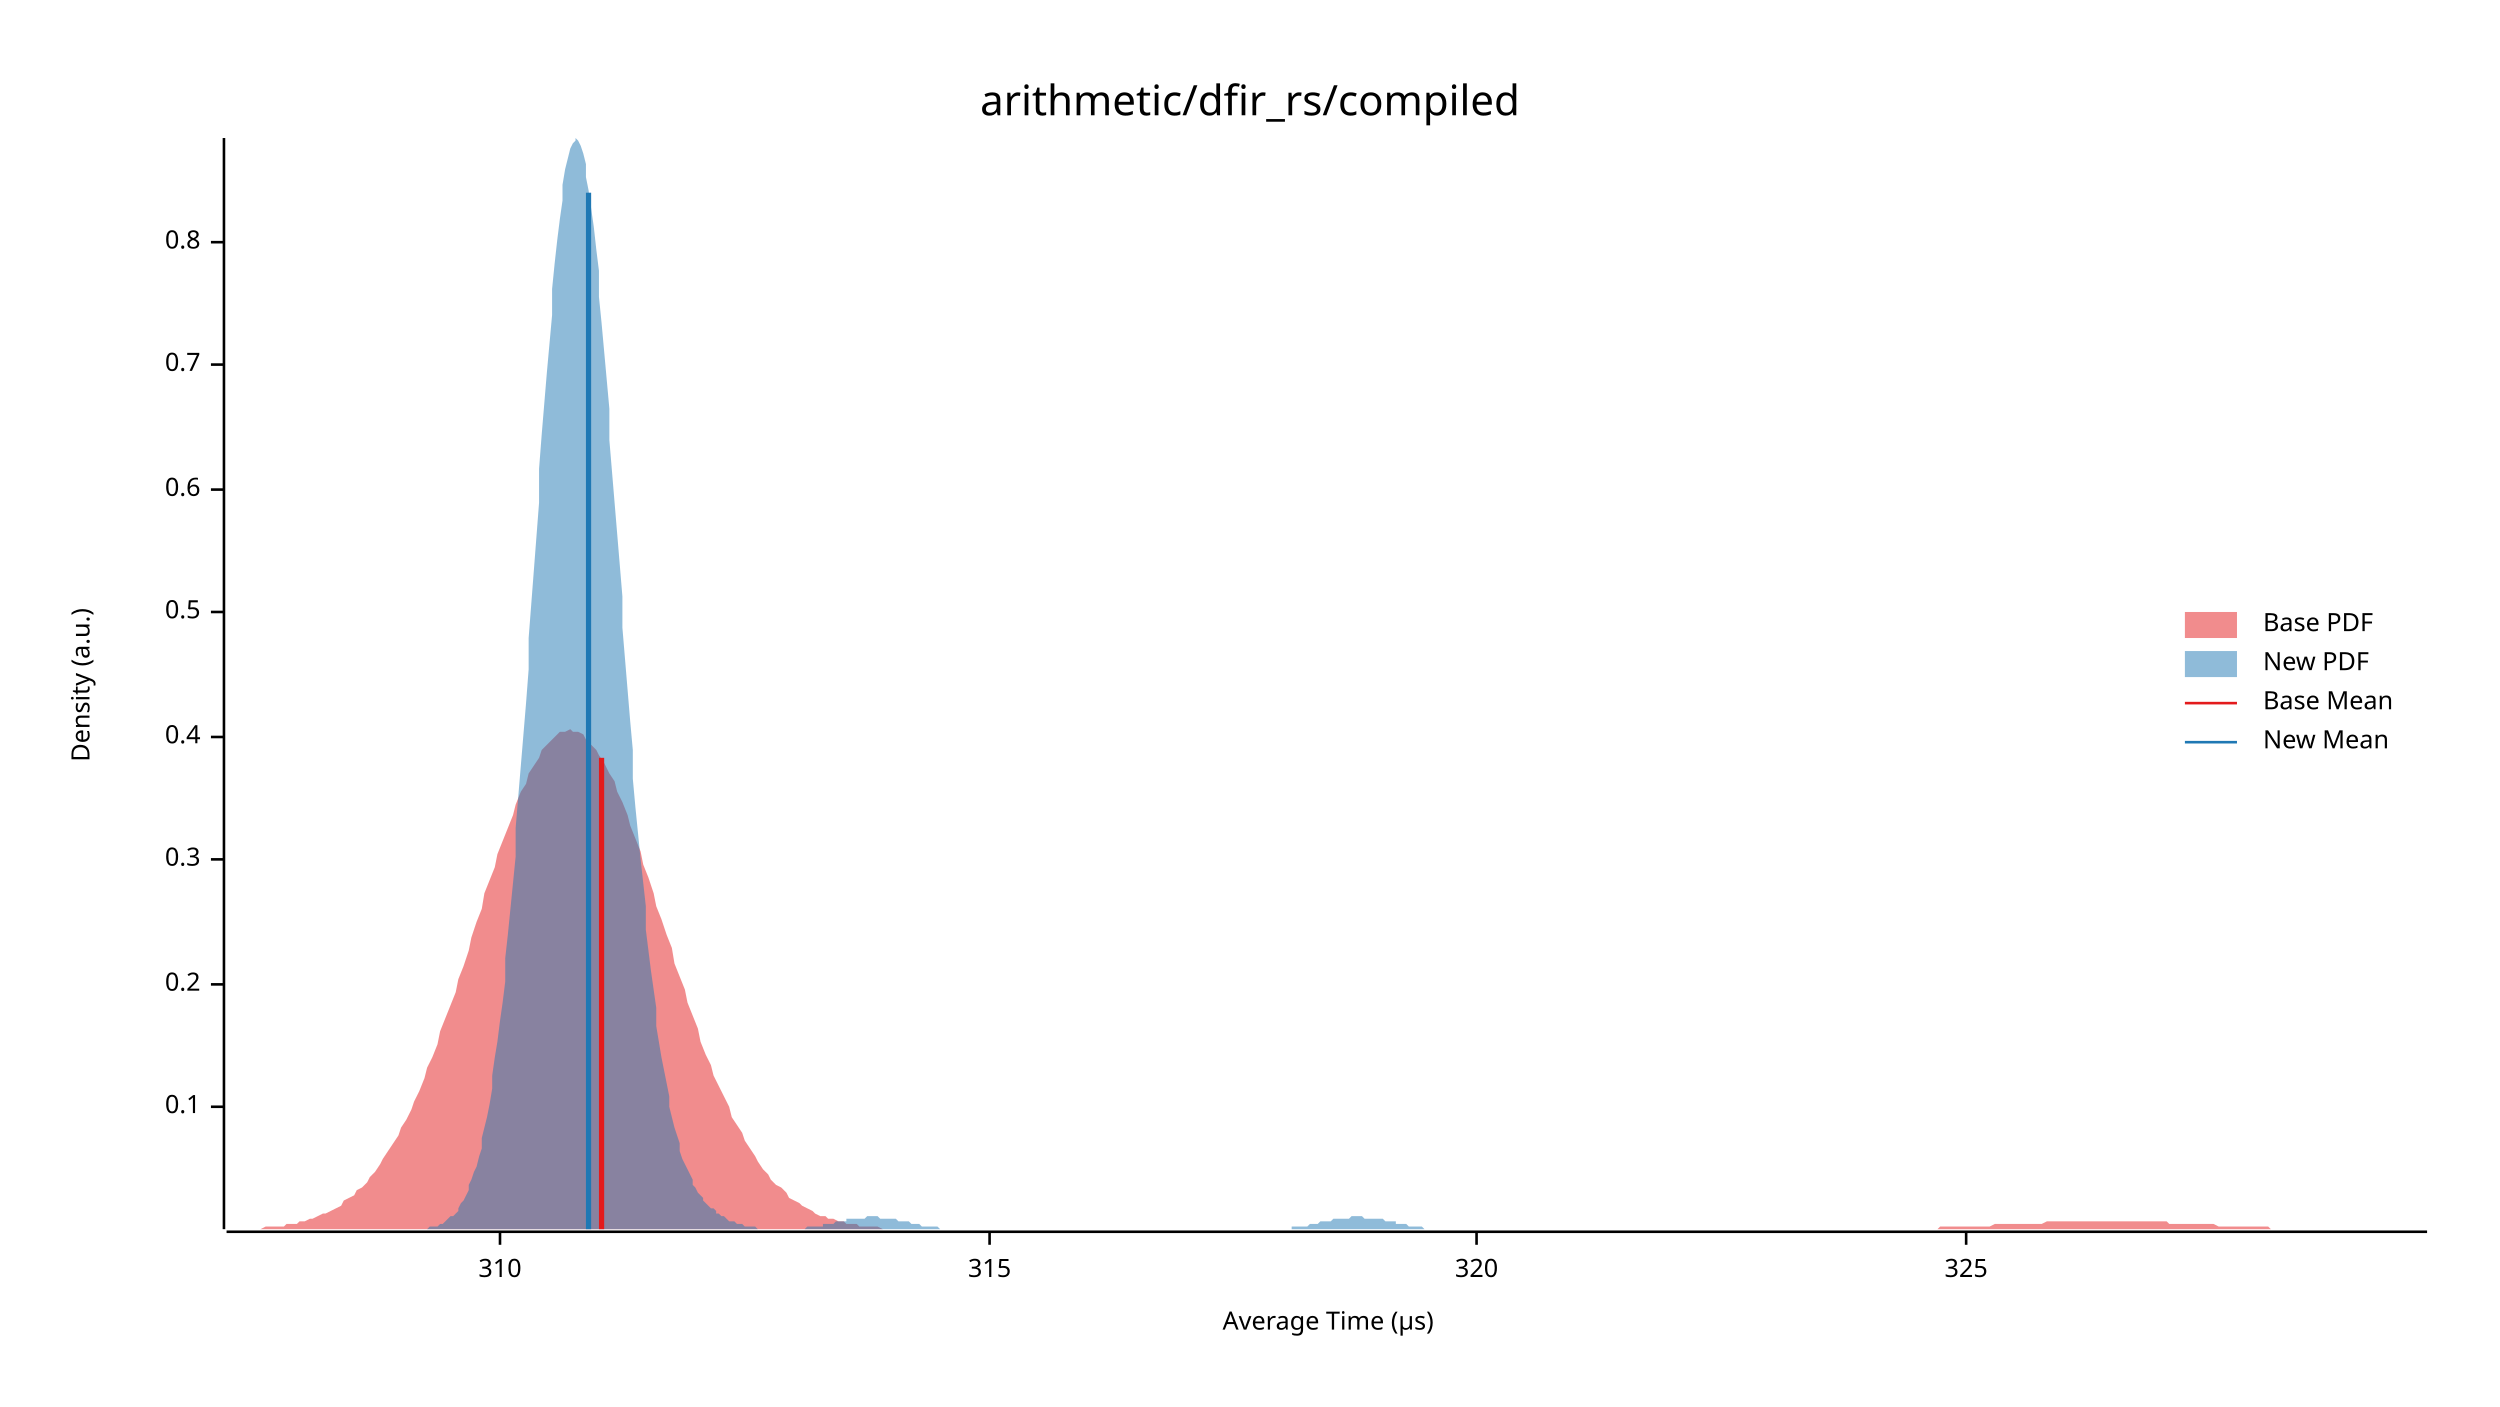
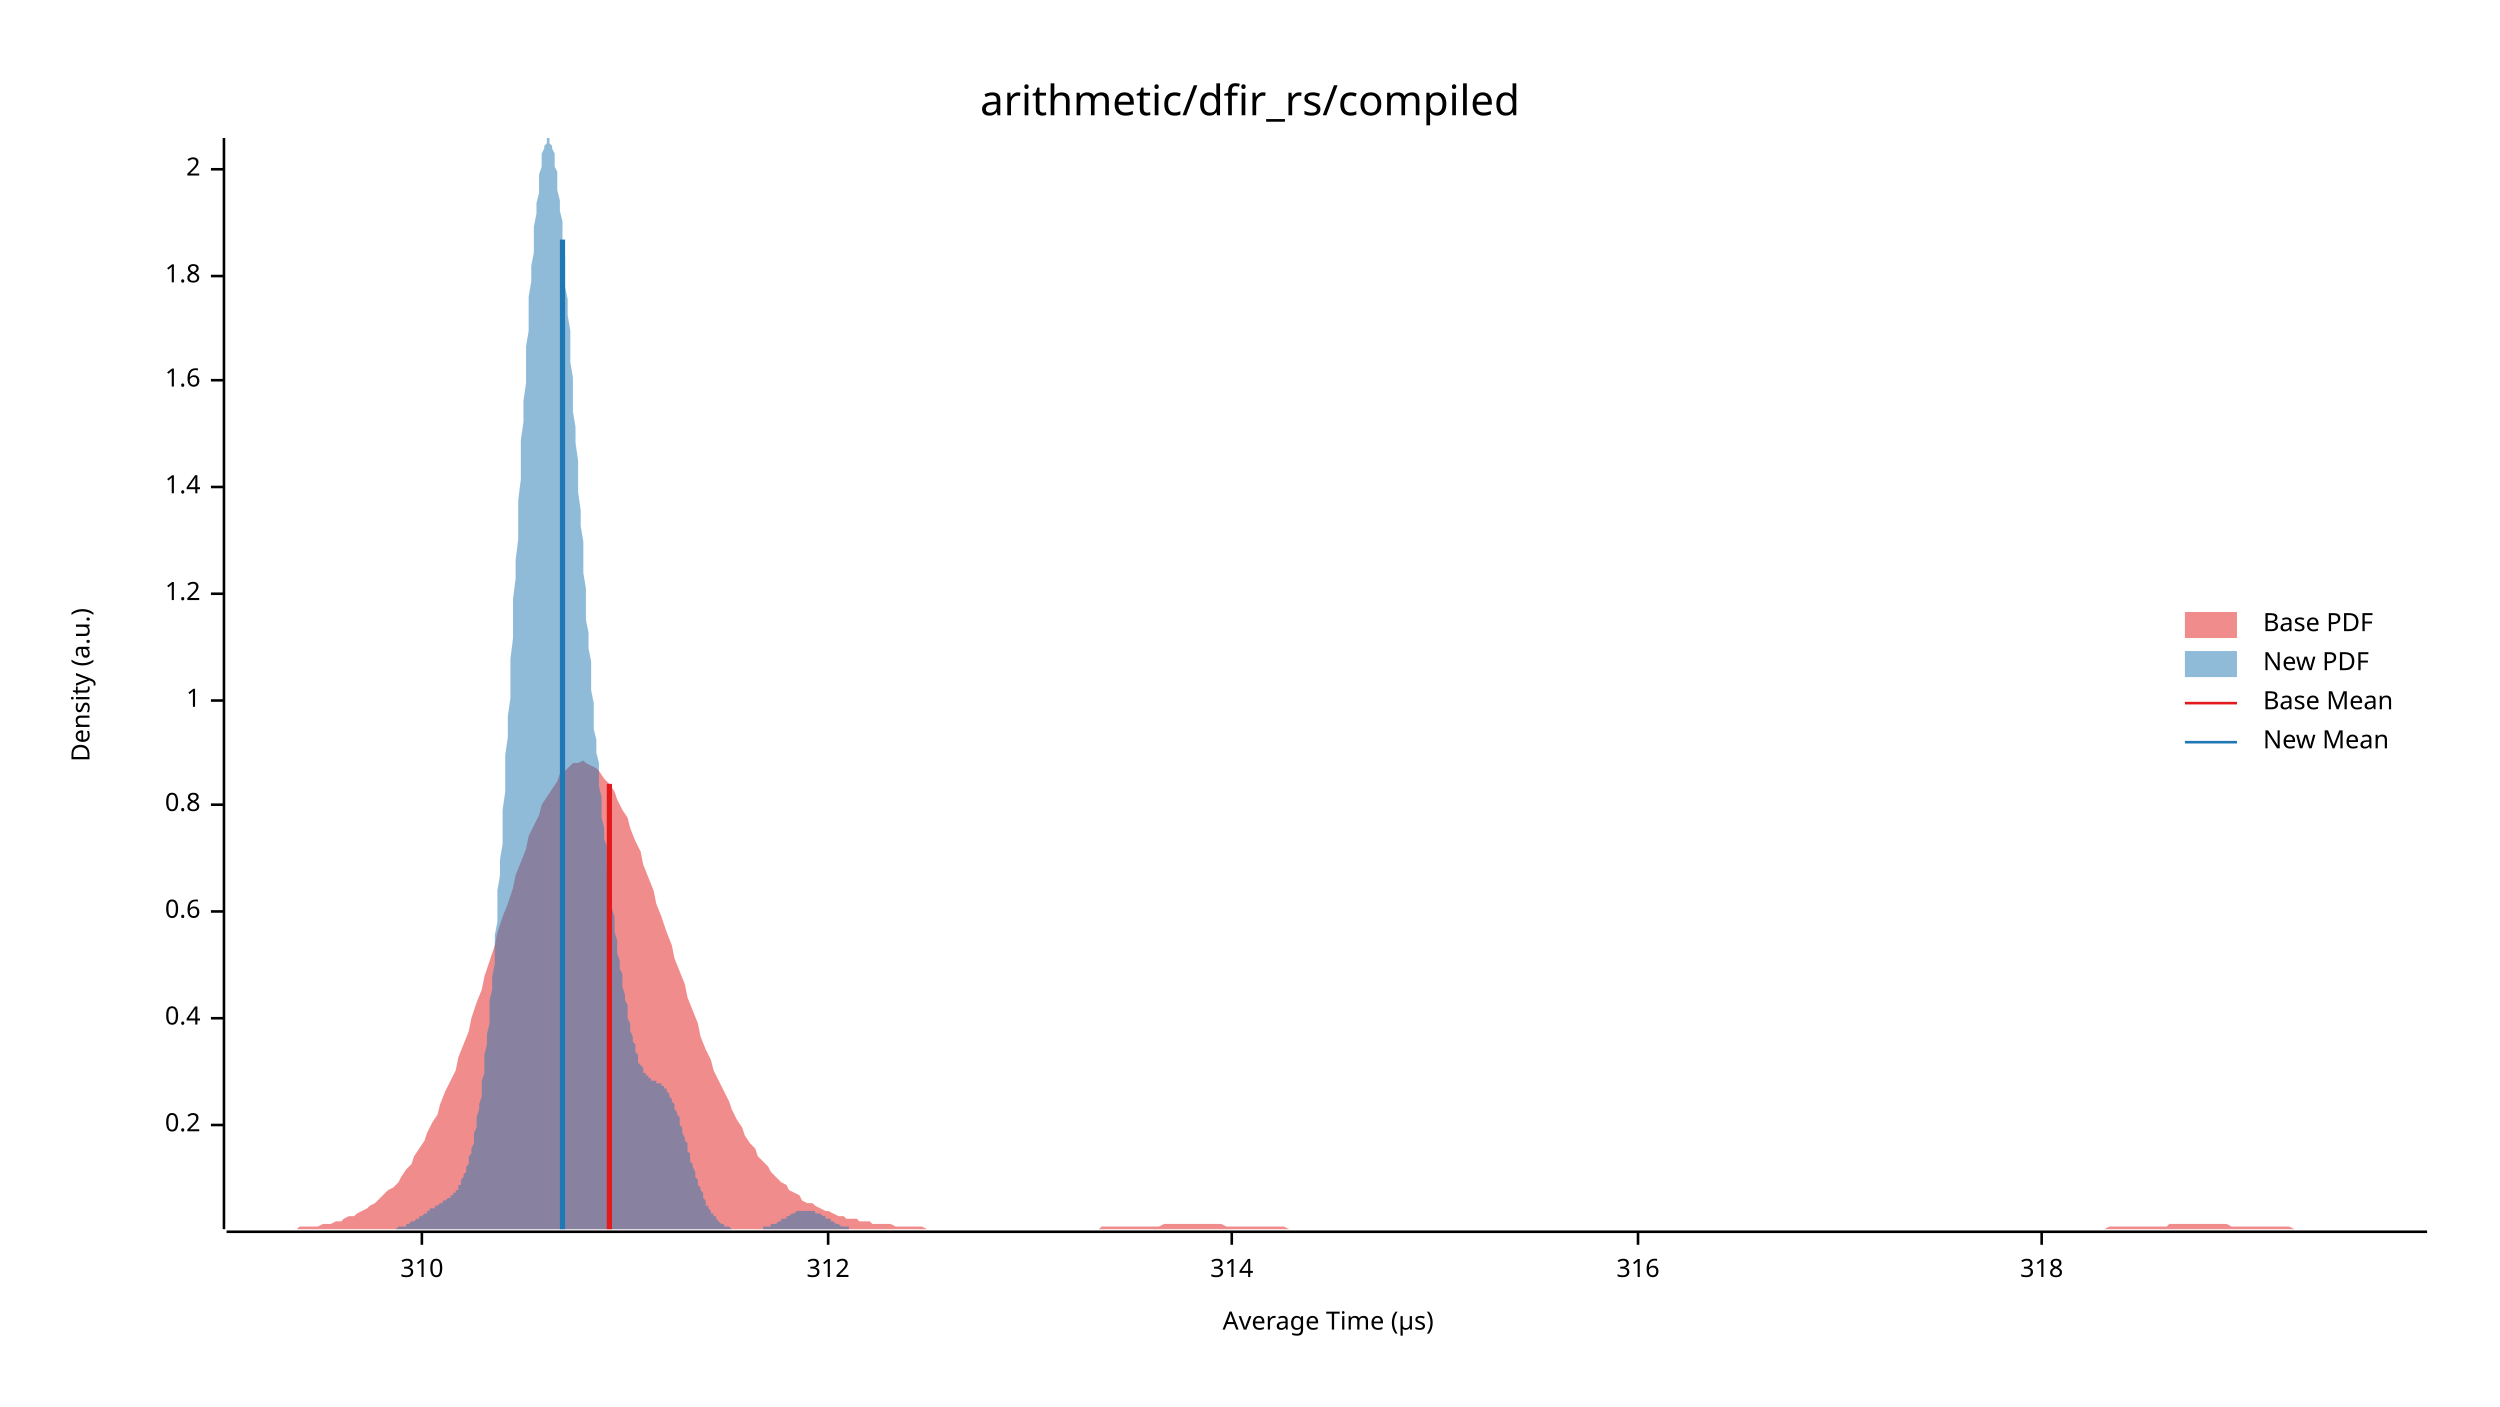
<svg xmlns="http://www.w3.org/2000/svg" width="960" height="540" viewBox="0 0 960 540">
  <text x="480" y="32" dy="0.76em" text-anchor="middle" font-family="sans-serif" font-size="16.129" opacity="1" fill="#000000">
arithmetic/dfir_rs/compiled
</text>
  <text x="27" y="263" dy="0.76em" text-anchor="middle" font-family="sans-serif" font-size="9.677" opacity="1" fill="#000000" transform="rotate(270, 27, 263)">
Density (a.u.)
</text>
  <text x="510" y="513" dy="-0.5ex" text-anchor="middle" font-family="sans-serif" font-size="9.677" opacity="1" fill="#000000">
Average Time (µs)
</text>
  <polyline fill="none" opacity="1" stroke="#000000" stroke-width="1" points="86,53 86,472 " />
-   <text x="77" y="425" dy="0.5ex" text-anchor="end" font-family="sans-serif" font-size="9.677" opacity="1" fill="#000000">
- 0.1
- </text>
-   <polyline fill="none" opacity="1" stroke="#000000" stroke-width="1" points="81,425 86,425 " />
-   <text x="77" y="378" dy="0.5ex" text-anchor="end" font-family="sans-serif" font-size="9.677" opacity="1" fill="#000000">
+   <text x="77" y="432" dy="0.5ex" text-anchor="end" font-family="sans-serif" font-size="9.677" opacity="1" fill="#000000">
0.2
</text>
-   <polyline fill="none" opacity="1" stroke="#000000" stroke-width="1" points="81,378 86,378 " />
-   <text x="77" y="330" dy="0.5ex" text-anchor="end" font-family="sans-serif" font-size="9.677" opacity="1" fill="#000000">
- 0.3
- </text>
-   <polyline fill="none" opacity="1" stroke="#000000" stroke-width="1" points="81,330 86,330 " />
-   <text x="77" y="283" dy="0.5ex" text-anchor="end" font-family="sans-serif" font-size="9.677" opacity="1" fill="#000000">
+   <polyline fill="none" opacity="1" stroke="#000000" stroke-width="1" points="81,432 86,432 " />
+   <text x="77" y="391" dy="0.5ex" text-anchor="end" font-family="sans-serif" font-size="9.677" opacity="1" fill="#000000">
0.4
</text>
-   <polyline fill="none" opacity="1" stroke="#000000" stroke-width="1" points="81,283 86,283 " />
-   <text x="77" y="235" dy="0.5ex" text-anchor="end" font-family="sans-serif" font-size="9.677" opacity="1" fill="#000000">
- 0.5
- </text>
-   <polyline fill="none" opacity="1" stroke="#000000" stroke-width="1" points="81,235 86,235 " />
-   <text x="77" y="188" dy="0.5ex" text-anchor="end" font-family="sans-serif" font-size="9.677" opacity="1" fill="#000000">
+   <polyline fill="none" opacity="1" stroke="#000000" stroke-width="1" points="81,391 86,391 " />
+   <text x="77" y="350" dy="0.5ex" text-anchor="end" font-family="sans-serif" font-size="9.677" opacity="1" fill="#000000">
0.6
</text>
-   <polyline fill="none" opacity="1" stroke="#000000" stroke-width="1" points="81,188 86,188 " />
-   <text x="77" y="140" dy="0.5ex" text-anchor="end" font-family="sans-serif" font-size="9.677" opacity="1" fill="#000000">
- 0.7
- </text>
-   <polyline fill="none" opacity="1" stroke="#000000" stroke-width="1" points="81,140 86,140 " />
-   <text x="77" y="93" dy="0.5ex" text-anchor="end" font-family="sans-serif" font-size="9.677" opacity="1" fill="#000000">
+   <polyline fill="none" opacity="1" stroke="#000000" stroke-width="1" points="81,350 86,350 " />
+   <text x="77" y="309" dy="0.5ex" text-anchor="end" font-family="sans-serif" font-size="9.677" opacity="1" fill="#000000">
0.8
</text>
-   <polyline fill="none" opacity="1" stroke="#000000" stroke-width="1" points="81,93 86,93 " />
+   <polyline fill="none" opacity="1" stroke="#000000" stroke-width="1" points="81,309 86,309 " />
+   <text x="77" y="269" dy="0.5ex" text-anchor="end" font-family="sans-serif" font-size="9.677" opacity="1" fill="#000000">
+ 1
+ </text>
+   <polyline fill="none" opacity="1" stroke="#000000" stroke-width="1" points="81,269 86,269 " />
+   <text x="77" y="228" dy="0.5ex" text-anchor="end" font-family="sans-serif" font-size="9.677" opacity="1" fill="#000000">
+ 1.2
+ </text>
+   <polyline fill="none" opacity="1" stroke="#000000" stroke-width="1" points="81,228 86,228 " />
+   <text x="77" y="187" dy="0.5ex" text-anchor="end" font-family="sans-serif" font-size="9.677" opacity="1" fill="#000000">
+ 1.4
+ </text>
+   <polyline fill="none" opacity="1" stroke="#000000" stroke-width="1" points="81,187 86,187 " />
+   <text x="77" y="146" dy="0.5ex" text-anchor="end" font-family="sans-serif" font-size="9.677" opacity="1" fill="#000000">
+ 1.6
+ </text>
+   <polyline fill="none" opacity="1" stroke="#000000" stroke-width="1" points="81,146 86,146 " />
+   <text x="77" y="106" dy="0.5ex" text-anchor="end" font-family="sans-serif" font-size="9.677" opacity="1" fill="#000000">
+ 1.8
+ </text>
+   <polyline fill="none" opacity="1" stroke="#000000" stroke-width="1" points="81,106 86,106 " />
+   <text x="77" y="65" dy="0.5ex" text-anchor="end" font-family="sans-serif" font-size="9.677" opacity="1" fill="#000000">
+ 2
+ </text>
+   <polyline fill="none" opacity="1" stroke="#000000" stroke-width="1" points="81,65 86,65 " />
  <polyline fill="none" opacity="1" stroke="#000000" stroke-width="1" points="87,473 932,473 " />
-   <text x="192" y="483" dy="0.76em" text-anchor="middle" font-family="sans-serif" font-size="9.677" opacity="1" fill="#000000">
+   <text x="162" y="483" dy="0.76em" text-anchor="middle" font-family="sans-serif" font-size="9.677" opacity="1" fill="#000000">
310
</text>
-   <polyline fill="none" opacity="1" stroke="#000000" stroke-width="1" points="192,473 192,478 " />
-   <text x="380" y="483" dy="0.76em" text-anchor="middle" font-family="sans-serif" font-size="9.677" opacity="1" fill="#000000">
- 315
+   <polyline fill="none" opacity="1" stroke="#000000" stroke-width="1" points="162,473 162,478 " />
+   <text x="318" y="483" dy="0.76em" text-anchor="middle" font-family="sans-serif" font-size="9.677" opacity="1" fill="#000000">
+ 312
</text>
-   <polyline fill="none" opacity="1" stroke="#000000" stroke-width="1" points="380,473 380,478 " />
-   <text x="567" y="483" dy="0.76em" text-anchor="middle" font-family="sans-serif" font-size="9.677" opacity="1" fill="#000000">
- 320
+   <polyline fill="none" opacity="1" stroke="#000000" stroke-width="1" points="318,473 318,478 " />
+   <text x="473" y="483" dy="0.76em" text-anchor="middle" font-family="sans-serif" font-size="9.677" opacity="1" fill="#000000">
+ 314
</text>
-   <polyline fill="none" opacity="1" stroke="#000000" stroke-width="1" points="567,473 567,478 " />
-   <text x="755" y="483" dy="0.76em" text-anchor="middle" font-family="sans-serif" font-size="9.677" opacity="1" fill="#000000">
- 325
+   <polyline fill="none" opacity="1" stroke="#000000" stroke-width="1" points="473,473 473,478 " />
+   <text x="629" y="483" dy="0.76em" text-anchor="middle" font-family="sans-serif" font-size="9.677" opacity="1" fill="#000000">
+ 316
</text>
-   <polyline fill="none" opacity="1" stroke="#000000" stroke-width="1" points="755,473 755,478 " />
-   <polygon opacity="0.5" fill="#E31A1C" points="87,472 88,472 90,472 92,472 93,472 95,472 97,472 98,472 100,472 102,471 103,471 105,471 107,471 109,471 110,470 112,470 114,470 115,469 117,469 119,468 120,468 122,467 124,466 125,466 127,465 129,464 131,463 132,461 134,460 136,459 137,457 139,456 141,454 142,452 144,450 146,447 147,445 149,442 151,439 153,436 154,433 156,430 158,426 159,423 161,419 163,414 164,410 166,406 168,401 169,396 171,391 173,386 175,381 176,376 178,371 180,365 181,360 183,354 185,349 186,343 188,338 190,333 191,328 193,323 195,318 197,313 198,309 200,304 202,301 203,297 205,294 207,291 208,288 210,286 212,284 214,282 215,281 217,281 219,280 220,281 222,281 224,282 225,284 227,286 229,288 230,290 232,293 234,297 236,300 237,304 239,308 241,313 242,317 244,322 246,327 247,332 249,337 251,343 252,348 254,353 256,359 258,364 259,370 261,375 263,380 264,385 266,390 268,395 269,400 271,405 273,409 274,413 276,417 278,421 280,425 281,429 283,432 285,435 286,438 288,441 290,444 291,446 293,449 295,451 296,453 298,455 300,456 302,458 303,460 305,461 307,462 308,463 310,464 312,465 313,466 315,467 317,467 318,468 320,468 322,469 324,469 325,470 327,470 329,470 330,471 332,471 334,471 335,471 337,471 339,472 341,472 342,472 344,472 346,472 347,472 349,472 351,472 352,472 354,472 356,472 357,472 359,472 361,472 363,472 364,472 366,472 368,472 369,472 371,472 373,472 374,472 376,472 378,472 379,472 381,472 383,472 385,472 386,472 388,472 390,472 391,472 393,472 395,472 396,472 398,472 400,472 401,472 403,472 405,472 407,472 408,472 410,472 412,472 413,472 415,472 417,472 418,472 420,472 422,472 423,472 425,472 427,472 429,472 430,472 432,472 434,472 435,472 437,472 439,472 440,472 442,472 444,472 445,472 447,472 449,472 451,472 452,472 454,472 456,472 457,472 459,472 461,472 462,472 464,472 466,472 468,472 469,472 471,472 473,472 474,472 476,472 478,472 479,472 481,472 483,472 484,472 486,472 488,472 490,472 491,472 493,472 495,472 496,472 498,472 500,472 501,472 503,472 505,472 506,472 508,472 510,472 512,472 513,472 515,472 517,472 518,472 520,472 522,472 523,472 525,472 527,472 528,472 530,472 532,472 534,472 535,472 537,472 539,472 540,472 542,472 544,472 545,472 547,472 549,472 550,472 552,472 554,472 556,472 557,472 559,472 561,472 562,472 564,472 566,472 567,472 569,472 571,472 573,472 574,472 576,472 578,472 579,472 581,472 583,472 584,472 586,472 588,472 589,472 591,472 593,472 595,472 596,472 598,472 600,472 601,472 603,472 605,472 606,472 608,472 610,472 611,472 613,472 615,472 617,472 618,472 620,472 622,472 623,472 625,472 627,472 628,472 630,472 632,472 633,472 635,472 637,472 639,472 640,472 642,472 644,472 645,472 647,472 649,472 650,472 652,472 654,472 655,472 657,472 659,472 661,472 662,472 664,472 666,472 667,472 669,472 671,472 672,472 674,472 676,472 677,472 679,472 681,472 683,472 684,472 686,472 688,472 689,472 691,472 693,472 694,472 696,472 698,472 700,472 701,472 703,472 705,472 706,472 708,472 710,472 711,472 713,472 715,472 716,472 718,472 720,472 722,472 723,472 725,472 727,472 728,472 730,472 732,472 733,472 735,472 737,472 738,472 740,472 742,472 744,472 745,471 747,471 749,471 750,471 752,471 754,471 755,471 757,471 759,471 760,471 762,471 764,471 766,470 767,470 769,470 771,470 772,470 774,470 776,470 777,470 779,470 781,470 782,470 784,470 786,469 788,469 789,469 791,469 793,469 794,469 796,469 798,469 799,469 801,469 803,469 804,469 806,469 808,469 810,469 811,469 813,469 815,469 816,469 818,469 820,469 821,469 823,469 825,469 827,469 828,469 830,469 832,469 833,470 835,470 837,470 838,470 840,470 842,470 843,470 845,470 847,470 849,470 850,470 852,471 854,471 855,471 857,471 859,471 860,471 862,471 864,471 865,471 867,471 869,471 871,471 872,472 874,472 876,472 877,472 879,472 881,472 882,472 884,472 886,472 887,472 889,472 891,472 893,472 894,472 896,472 898,472 899,472 901,472 903,472 904,472 906,472 908,472 909,472 911,472 913,472 915,472 916,472 918,472 920,472 921,472 923,472 925,472 926,472 928,472 930,472 932,472 932,472 87,472 " />
-   <polygon opacity="0.5" fill="#1F78B4" points="155,472 156,472 157,472 158,472 158,472 159,472 160,472 161,472 162,472 162,472 163,472 164,472 165,471 166,471 167,471 167,471 168,471 169,470 170,470 171,469 171,469 172,468 173,467 174,467 175,466 176,465 176,464 177,462 178,461 179,459 180,457 180,455 181,453 182,450 183,448 184,444 185,441 185,437 186,433 187,429 188,424 189,418 189,413 190,406 191,400 192,392 193,385 194,377 194,368 195,359 196,349 197,339 198,329 198,318 199,306 200,294 201,282 202,270 203,257 203,245 204,232 205,219 206,206 207,193 207,180 208,167 209,155 210,143 211,132 212,121 212,111 213,101 214,92 215,84 216,77 216,71 217,65 218,61 219,57 220,55 221,54 221,53 222,54 223,56 224,59 225,63 225,68 226,73 227,80 228,87 229,96 230,104 230,114 231,124 232,135 233,146 234,157 234,169 235,181 236,193 237,205 238,217 239,229 239,241 240,253 241,265 242,277 243,288 243,299 244,310 245,320 246,330 247,339 248,348 248,357 249,365 250,373 251,380 252,387 252,394 253,400 254,406 255,411 256,416 257,421 257,425 258,429 259,433 260,436 261,439 261,442 262,445 263,447 264,449 265,451 266,453 266,455 267,456 268,458 269,459 270,460 270,461 271,462 272,463 273,464 274,464 275,465 275,466 276,466 277,467 278,467 279,468 279,468 280,469 281,469 282,469 283,470 284,470 284,470 285,470 286,471 287,471 288,471 289,471 289,471 290,471 291,472 292,472 293,472 293,472 294,472 295,472 296,472 297,472 298,472 298,472 299,472 300,472 301,472 302,472 302,472 303,472 304,472 305,472 306,472 307,472 307,472 308,472 309,472 310,471 311,471 311,471 312,471 313,471 314,471 315,471 316,471 316,470 317,470 318,470 319,470 320,470 320,470 321,469 322,469 323,469 324,469 325,469 325,468 326,468 327,468 328,468 329,468 329,468 330,468 331,468 332,468 333,467 334,467 334,467 335,467 336,467 337,467 338,468 338,468 339,468 340,468 341,468 342,468 343,468 343,468 344,468 345,469 346,469 347,469 347,469 348,469 349,469 350,470 351,470 352,470 352,470 353,470 354,471 355,471 356,471 356,471 357,471 358,471 359,471 360,471 361,472 361,472 362,472 363,472 364,472 365,472 365,472 366,472 367,472 368,472 369,472 370,472 370,472 371,472 372,472 373,472 374,472 374,472 375,472 376,472 377,472 378,472 379,472 379,472 380,472 381,472 382,472 383,472 383,472 384,472 385,472 386,472 387,472 388,472 388,472 389,472 390,472 391,472 392,472 392,472 393,472 394,472 395,472 396,472 397,472 397,472 398,472 399,472 400,472 401,472 401,472 402,472 403,472 404,472 405,472 406,472 406,472 407,472 408,472 409,472 410,472 410,472 411,472 412,472 413,472 414,472 415,472 415,472 416,472 417,472 418,472 419,472 419,472 420,472 421,472 422,472 423,472 424,472 424,472 425,472 426,472 427,472 428,472 428,472 429,472 430,472 431,472 432,472 433,472 433,472 434,472 435,472 436,472 437,472 437,472 438,472 439,472 440,472 441,472 442,472 442,472 443,472 444,472 445,472 446,472 446,472 447,472 448,472 449,472 450,472 451,472 451,472 452,472 453,472 454,472 455,472 455,472 456,472 457,472 458,472 459,472 460,472 460,472 461,472 462,472 463,472 464,472 464,472 465,472 466,472 467,472 468,472 469,472 469,472 470,472 471,472 472,472 473,472 473,472 474,472 475,472 476,472 477,472 478,472 478,472 479,472 480,472 481,472 482,472 482,472 483,472 484,472 485,472 486,472 487,472 487,472 488,472 489,472 490,472 491,472 491,472 492,472 493,472 494,472 495,472 496,472 496,471 497,471 498,471 499,471 500,471 500,471 501,471 502,471 503,470 504,470 505,470 505,470 506,470 507,469 508,469 509,469 509,469 510,469 511,469 512,468 513,468 514,468 514,468 515,468 516,468 517,468 518,468 518,468 519,467 520,467 521,467 522,467 523,467 523,467 524,468 525,468 526,468 527,468 527,468 528,468 529,468 530,468 531,468 532,469 532,469 533,469 534,469 535,469 536,469 536,470 537,470 538,470 539,470 540,470 541,471 541,471 542,471 543,471 544,471 545,471 545,471 546,471 547,472 548,472 549,472 550,472 550,472 551,472 552,472 553,472 554,472 554,472 555,472 556,472 557,472 558,472 559,472 559,472 560,472 561,472 562,472 563,472 563,472 563,472 155,472 " />
-   <polyline fill="none" opacity="1" stroke="#E31A1C" stroke-width="2" points="231,472 231,291 " />
-   <polyline fill="none" opacity="1" stroke="#1F78B4" stroke-width="2" points="226,472 226,74 " />
+   <polyline fill="none" opacity="1" stroke="#000000" stroke-width="1" points="629,473 629,478 " />
+   <text x="784" y="483" dy="0.76em" text-anchor="middle" font-family="sans-serif" font-size="9.677" opacity="1" fill="#000000">
+ 318
+ </text>
+   <polyline fill="none" opacity="1" stroke="#000000" stroke-width="1" points="784,473 784,478 " />
+   <polygon opacity="0.5" fill="#E31A1C" points="87,472 88,472 90,472 92,472 93,472 95,472 97,472 98,472 100,472 102,472 103,472 105,472 107,472 109,472 110,472 112,472 114,472 115,471 117,471 119,471 120,471 122,471 124,470 125,470 127,470 129,469 131,469 132,468 134,467 136,467 137,466 139,465 141,464 142,463 144,462 146,460 147,459 149,457 151,456 153,454 154,452 156,449 158,447 159,444 161,441 163,438 164,435 166,431 168,428 169,424 171,419 173,415 175,411 176,406 178,401 180,396 181,391 183,385 185,380 186,375 188,369 190,363 191,358 193,352 195,347 197,341 198,336 200,331 202,326 203,321 205,317 207,313 208,309 210,306 212,303 214,300 215,297 217,296 219,294 220,293 222,293 224,292 225,293 227,294 229,295 230,296 232,299 234,301 236,304 237,307 239,311 241,314 242,318 244,323 246,327 247,332 249,337 251,342 252,347 254,352 256,358 258,363 259,368 261,373 263,378 264,383 266,388 268,393 269,398 271,403 273,407 274,411 276,415 278,419 280,423 281,426 283,430 285,433 286,436 288,439 290,441 291,444 293,446 295,448 296,450 298,452 300,454 302,455 303,457 305,458 307,459 308,461 310,462 312,462 313,463 315,464 317,465 318,465 320,466 322,467 324,467 325,468 327,468 329,468 330,469 332,469 334,469 335,470 337,470 339,470 341,470 342,470 344,471 346,471 347,471 349,471 351,471 352,471 354,471 356,472 357,472 359,472 361,472 363,472 364,472 366,472 368,472 369,472 371,472 373,472 374,472 376,472 378,472 379,472 381,472 383,472 385,472 386,472 388,472 390,472 391,472 393,472 395,472 396,472 398,472 400,472 401,472 403,472 405,472 407,472 408,472 410,472 412,472 413,472 415,472 417,472 418,472 420,472 422,472 423,471 425,471 427,471 429,471 430,471 432,471 434,471 435,471 437,471 439,471 440,471 442,471 444,471 445,471 447,470 449,470 451,470 452,470 454,470 456,470 457,470 459,470 461,470 462,470 464,470 466,470 468,470 469,470 471,471 473,471 474,471 476,471 478,471 479,471 481,471 483,471 484,471 486,471 488,471 490,471 491,471 493,471 495,472 496,472 498,472 500,472 501,472 503,472 505,472 506,472 508,472 510,472 512,472 513,472 515,472 517,472 518,472 520,472 522,472 523,472 525,472 527,472 528,472 530,472 532,472 534,472 535,472 537,472 539,472 540,472 542,472 544,472 545,472 547,472 549,472 550,472 552,472 554,472 556,472 557,472 559,472 561,472 562,472 564,472 566,472 567,472 569,472 571,472 573,472 574,472 576,472 578,472 579,472 581,472 583,472 584,472 586,472 588,472 589,472 591,472 593,472 595,472 596,472 598,472 600,472 601,472 603,472 605,472 606,472 608,472 610,472 611,472 613,472 615,472 617,472 618,472 620,472 622,472 623,472 625,472 627,472 628,472 630,472 632,472 633,472 635,472 637,472 639,472 640,472 642,472 644,472 645,472 647,472 649,472 650,472 652,472 654,472 655,472 657,472 659,472 661,472 662,472 664,472 666,472 667,472 669,472 671,472 672,472 674,472 676,472 677,472 679,472 681,472 683,472 684,472 686,472 688,472 689,472 691,472 693,472 694,472 696,472 698,472 700,472 701,472 703,472 705,472 706,472 708,472 710,472 711,472 713,472 715,472 716,472 718,472 720,472 722,472 723,472 725,472 727,472 728,472 730,472 732,472 733,472 735,472 737,472 738,472 740,472 742,472 744,472 745,472 747,472 749,472 750,472 752,472 754,472 755,472 757,472 759,472 760,472 762,472 764,472 766,472 767,472 769,472 771,472 772,472 774,472 776,472 777,472 779,472 781,472 782,472 784,472 786,472 788,472 789,472 791,472 793,472 794,472 796,472 798,472 799,472 801,472 803,472 804,472 806,472 808,472 810,471 811,471 813,471 815,471 816,471 818,471 820,471 821,471 823,471 825,471 827,471 828,471 830,471 832,471 833,470 835,470 837,470 838,470 840,470 842,470 843,470 845,470 847,470 849,470 850,470 852,470 854,470 855,470 857,471 859,471 860,471 862,471 864,471 865,471 867,471 869,471 871,471 872,471 874,471 876,471 877,471 879,471 881,472 882,472 884,472 886,472 887,472 889,472 891,472 893,472 894,472 896,472 898,472 899,472 901,472 903,472 904,472 906,472 908,472 909,472 911,472 913,472 915,472 916,472 918,472 920,472 921,472 923,472 925,472 926,472 928,472 930,472 932,472 932,472 87,472 " />
+   <polygon opacity="0.5" fill="#1F78B4" points="145,472 145,472 146,472 146,472 146,472 147,472 147,472 148,472 148,472 148,472 149,472 149,472 149,472 150,472 150,472 151,472 151,472 151,472 152,472 152,472 152,472 153,471 153,471 154,471 154,471 154,471 155,471 155,471 156,471 156,470 156,470 157,470 157,470 157,470 158,469 158,469 159,469 159,469 159,469 160,468 160,468 160,468 161,468 161,467 162,467 162,467 162,467 163,466 163,466 163,466 164,466 164,465 165,465 165,465 165,464 166,464 166,464 166,464 167,464 167,463 168,463 168,463 168,463 169,462 169,462 169,462 170,462 170,461 171,461 171,461 171,461 172,460 172,460 173,460 173,460 173,459 174,459 174,458 174,458 175,458 175,457 176,457 176,456 176,455 177,455 177,454 177,453 178,452 178,451 179,450 179,449 179,448 180,447 180,446 180,444 181,443 181,441 182,439 182,437 182,435 183,433 183,431 183,429 184,426 184,424 185,421 185,418 185,415 186,412 186,408 186,405 187,401 187,397 188,393 188,389 188,384 189,380 189,375 190,370 190,365 190,359 191,354 191,348 191,342 192,336 192,330 193,324 193,317 193,311 194,304 194,297 194,290 195,283 195,275 196,268 196,261 196,253 197,245 197,238 197,230 198,222 198,215 199,207 199,199 199,192 200,184 200,176 200,169 201,162 201,154 202,147 202,140 202,133 203,127 203,120 203,114 204,108 204,102 205,97 205,92 205,87 206,82 206,78 207,74 207,70 207,67 208,64 208,61 208,59 209,57 209,56 210,55 210,54 210,53 211,53 211,54 211,55 212,56 212,57 213,59 213,61 213,64 214,66 214,70 214,73 215,77 215,81 216,85 216,90 216,94 217,99 217,105 217,110 218,115 218,121 219,127 219,133 219,139 220,145 220,151 220,158 221,164 221,170 222,177 222,183 222,189 223,196 223,202 224,208 224,214 224,220 225,226 225,232 225,238 226,243 226,249 227,254 227,260 227,265 228,270 228,275 228,280 229,284 229,289 230,293 230,298 230,302 231,306 231,310 231,314 232,318 232,322 233,325 233,329 233,332 234,336 234,339 234,342 235,345 235,349 236,352 236,355 236,358 237,361 237,363 237,366 238,369 238,372 239,374 239,377 239,379 240,382 240,384 241,386 241,388 241,391 242,393 242,395 242,396 243,398 243,400 244,401 244,403 244,404 245,405 245,406 245,408 246,409 246,409 247,410 247,411 247,412 248,412 248,413 248,413 249,413 249,414 250,414 250,414 250,415 251,415 251,415 251,415 252,415 252,416 253,416 253,416 253,416 254,416 254,417 254,417 255,417 255,418 256,418 256,419 256,419 257,420 257,421 258,422 258,422 258,423 259,424 259,425 259,426 260,427 260,428 261,429 261,430 261,432 262,433 262,434 262,435 263,437 263,438 264,439 264,441 264,442 265,443 265,445 265,446 266,447 266,448 267,450 267,451 267,452 268,453 268,454 268,455 269,456 269,457 270,458 270,459 270,460 271,461 271,462 271,463 272,463 272,464 273,465 273,465 273,466 274,466 274,467 275,467 275,468 275,468 276,469 276,469 276,469 277,470 277,470 278,470 278,470 278,471 279,471 279,471 279,471 280,471 280,471 281,472 281,472 281,472 282,472 282,472 282,472 283,472 283,472 284,472 284,472 284,472 285,472 285,472 285,472 286,472 286,472 287,472 287,472 287,472 288,472 288,472 288,472 289,472 289,472 290,472 290,472 290,472 291,472 291,472 292,472 292,472 292,472 293,472 293,472 293,471 294,471 294,471 295,471 295,471 295,471 296,471 296,471 296,470 297,470 297,470 298,470 298,470 298,470 299,469 299,469 299,469 300,469 300,468 301,468 301,468 301,468 302,468 302,467 302,467 303,467 303,467 304,466 304,466 304,466 305,466 305,466 305,466 306,465 306,465 307,465 307,465 307,465 308,465 308,465 309,465 309,465 309,465 310,465 310,465 310,465 311,465 311,465 312,465 312,465 312,465 313,465 313,465 313,466 314,466 314,466 315,466 315,466 315,466 316,467 316,467 316,467 317,467 317,468 318,468 318,468 318,468 319,468 319,469 319,469 320,469 320,469 321,470 321,470 321,470 322,470 322,470 322,470 323,471 323,471 324,471 324,471 324,471 325,471 325,471 326,471 326,472 326,472 327,472 327,472 327,472 328,472 328,472 329,472 329,472 329,472 330,472 330,472 330,472 331,472 331,472 332,472 332,472 332,472 333,472 333,472 333,472 333,472 145,472 " />
+   <polyline fill="none" opacity="1" stroke="#E31A1C" stroke-width="2" points="234,472 234,301 " />
+   <polyline fill="none" opacity="1" stroke="#1F78B4" stroke-width="2" points="216,472 216,92 " />
  <text x="869" y="235" dy="0.76em" text-anchor="start" font-family="sans-serif" font-size="9.677" opacity="1" fill="#000000">
Base PDF
</text>
  <text x="869" y="250" dy="0.76em" text-anchor="start" font-family="sans-serif" font-size="9.677" opacity="1" fill="#000000">
New PDF
</text>
  <text x="869" y="265" dy="0.76em" text-anchor="start" font-family="sans-serif" font-size="9.677" opacity="1" fill="#000000">
Base Mean
</text>
  <text x="869" y="280" dy="0.76em" text-anchor="start" font-family="sans-serif" font-size="9.677" opacity="1" fill="#000000">
New Mean
</text>
  <rect x="839" y="235" width="20" height="10" opacity="0.5" fill="#E31A1C" stroke="none" />
  <rect x="839" y="250" width="20" height="10" opacity="0.5" fill="#1F78B4" stroke="none" />
  <polyline fill="none" opacity="1" stroke="#E31A1C" stroke-width="1" points="839,270 859,270 " />
  <polyline fill="none" opacity="1" stroke="#1F78B4" stroke-width="1" points="839,285 859,285 " />
</svg>
